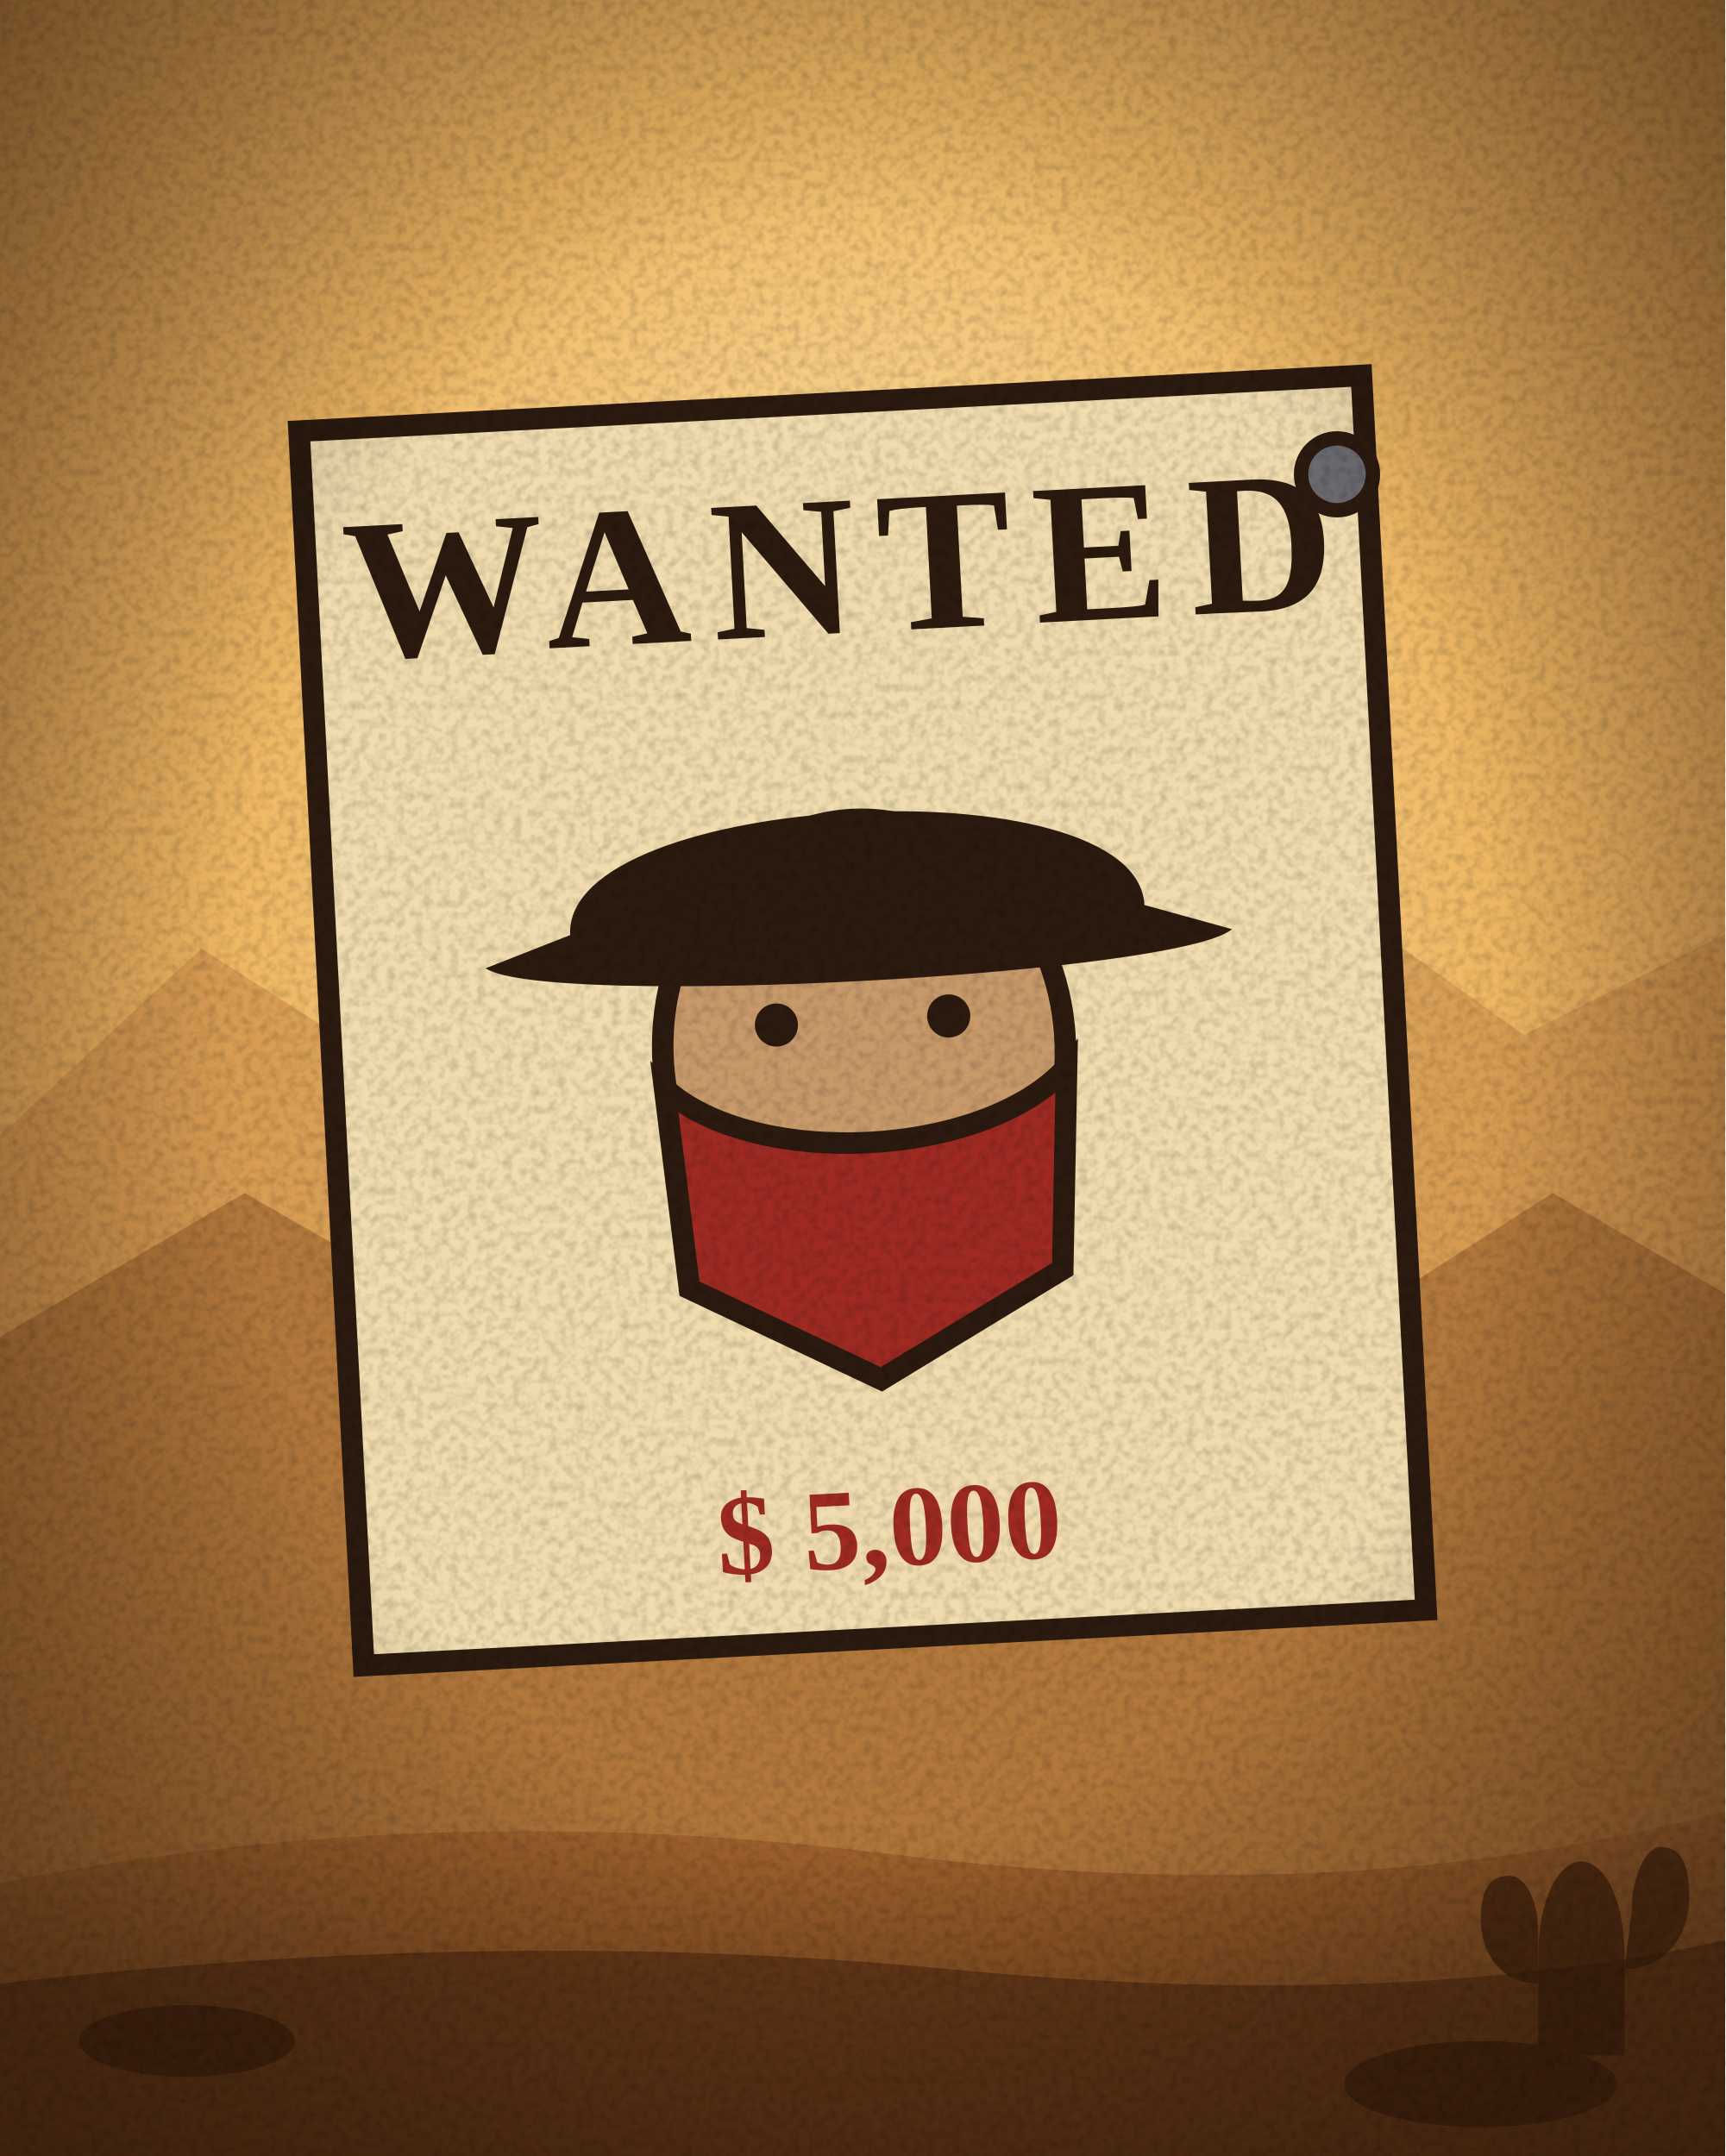
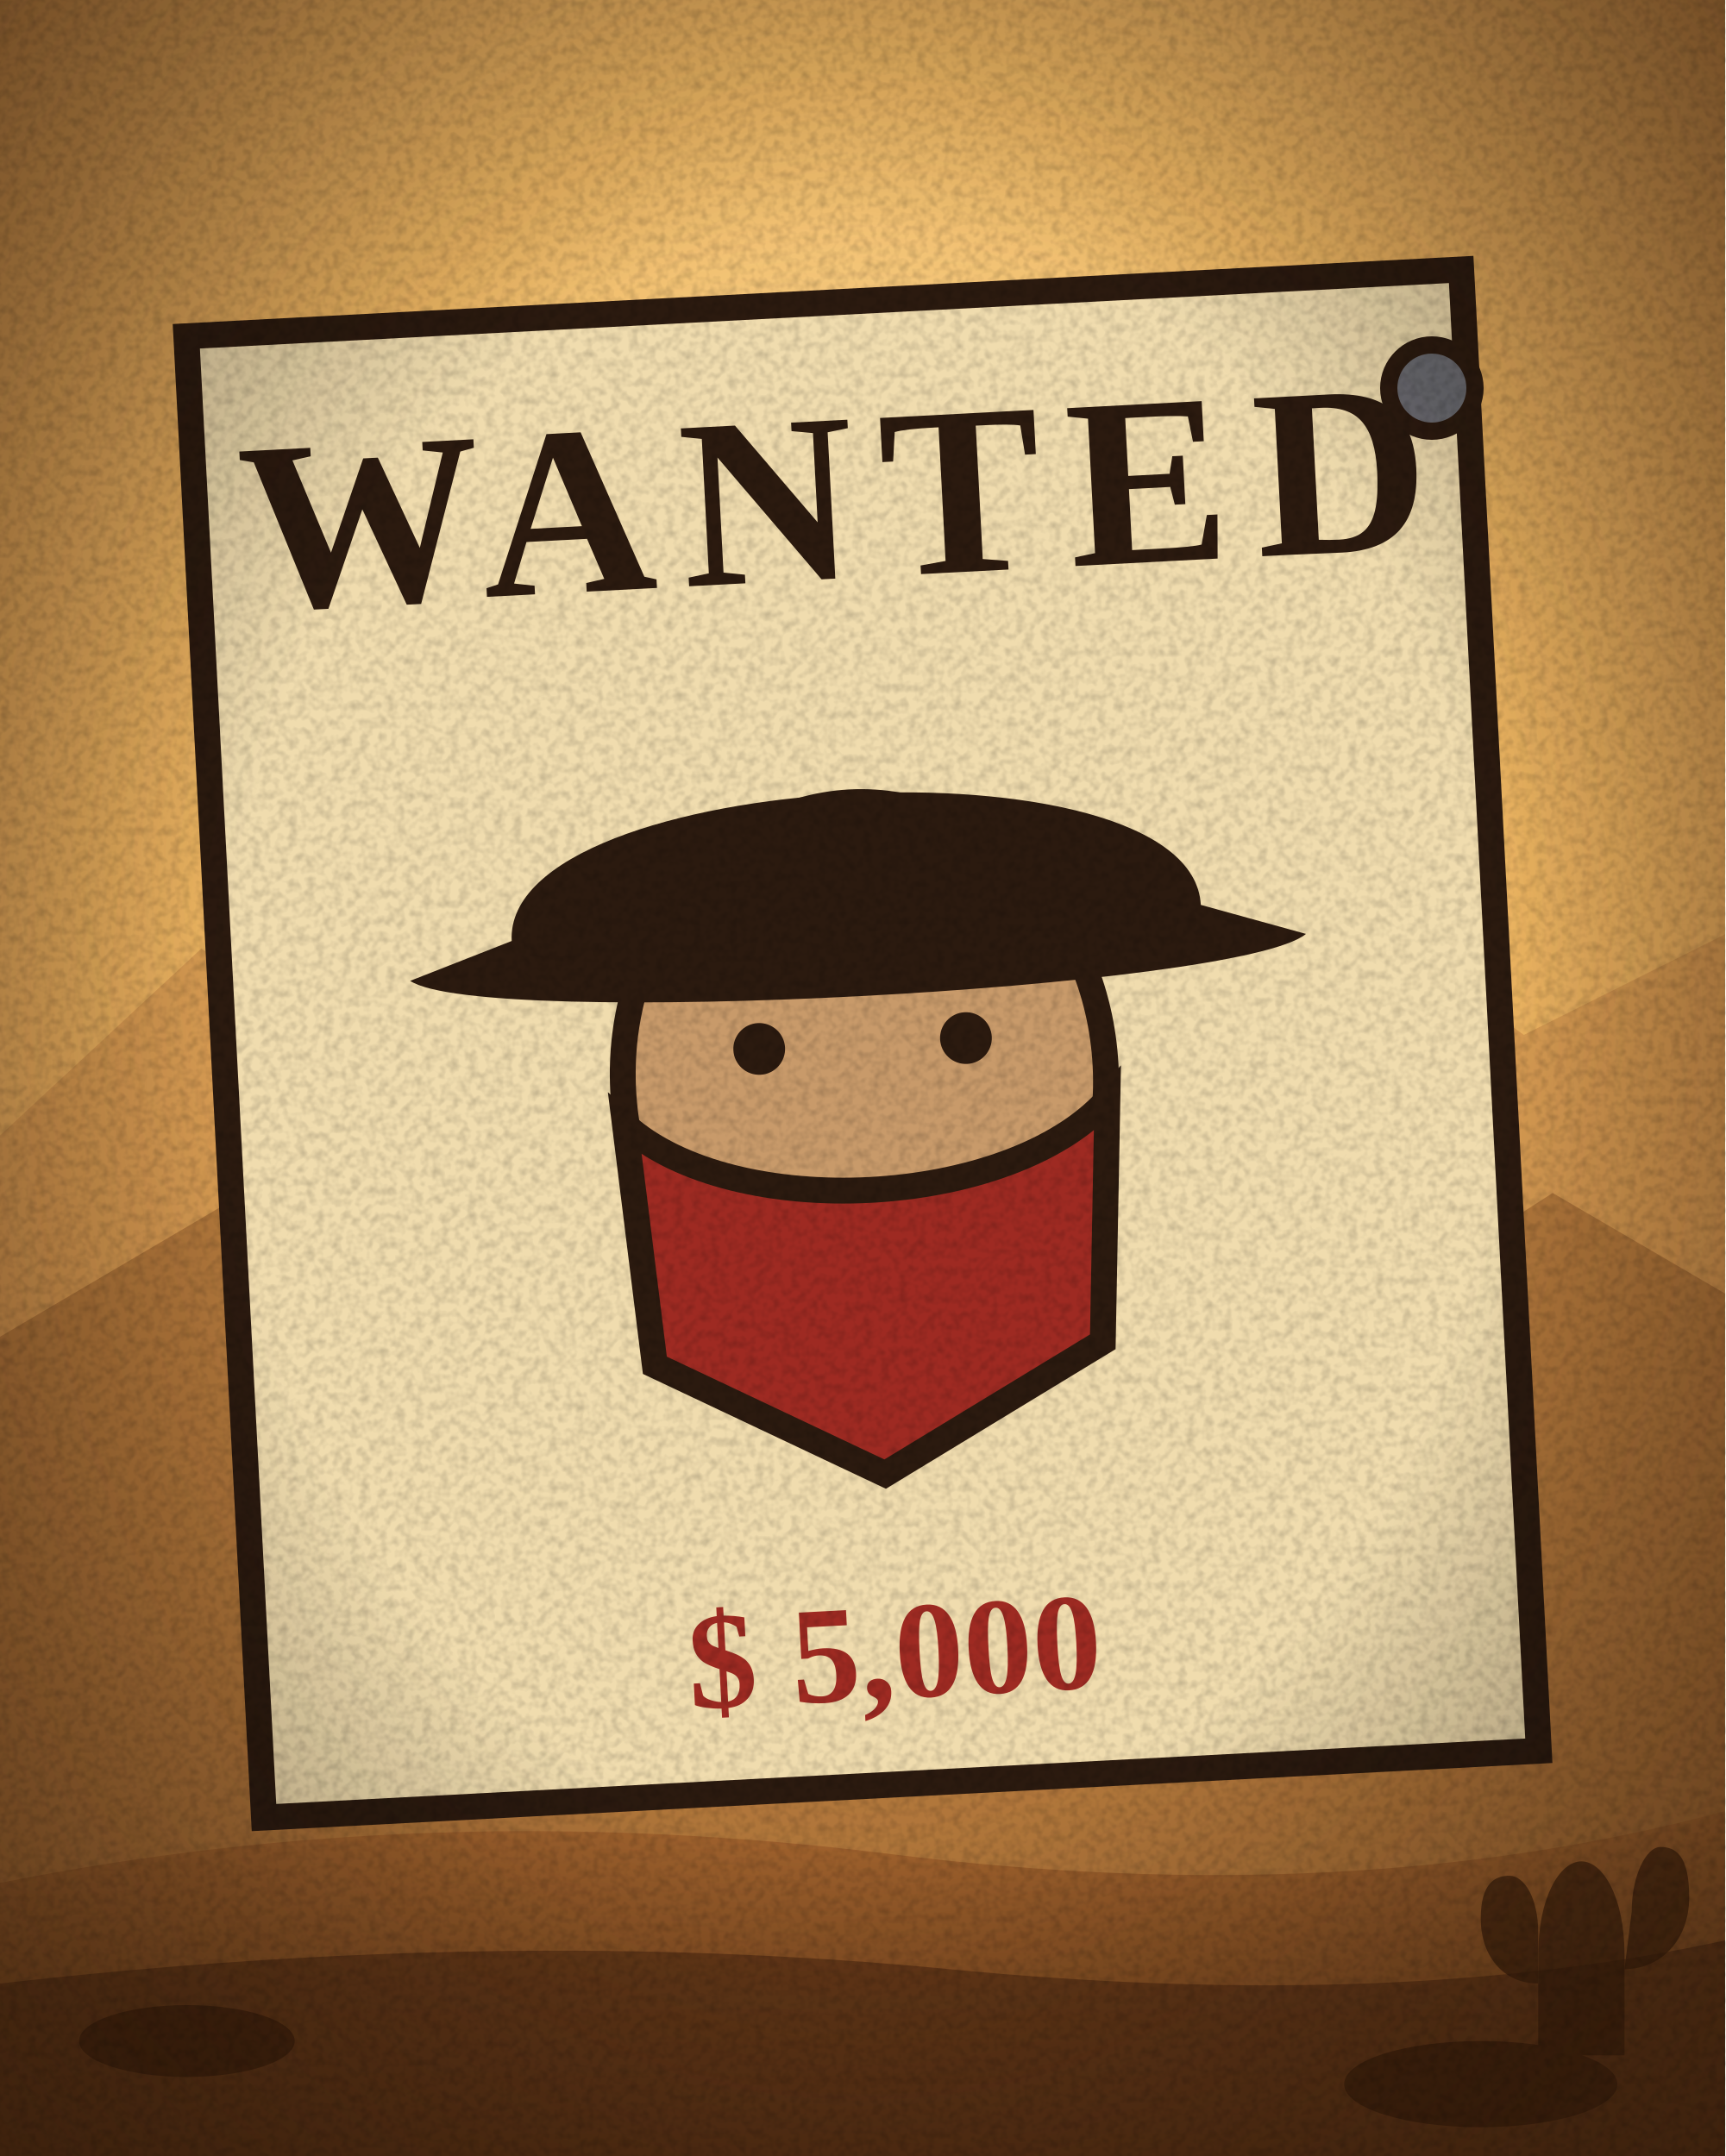
<svg xmlns="http://www.w3.org/2000/svg" width="240" height="300" viewBox="0 0 240 300">
  <defs>
    <radialGradient id="pap" cx="0.5" cy="0.45" r="0.75">
      <stop offset="0" stop-color="#f6e7c4" />
      <stop offset="0.65" stop-color="#e2c795" />
      <stop offset="1" stop-color="#b99462" />
    </radialGradient>
    <pattern id="hatch" width="6" height="6" patternUnits="userSpaceOnUse" patternTransform="rotate(45)">
      <path d="M0 0v6" stroke="#2b1a0f" stroke-width="1.3" opacity=".35" />
    </pattern>
    <filter id="grain" x="0" y="0" width="100%" height="100%">
      <feTurbulence type="fractalNoise" baseFrequency="0.8" numOctaves="2" stitchTiles="stitch" />
      <feColorMatrix values="0 0 0 0 0  0 0 0 0 0  0 0 0 0 0  1.6 0 0 0 -0.62" />
    </filter>
    <filter id="b4" x="-50%" y="-50%" width="200%" height="200%">
      <feGaussianBlur stdDeviation="4" />
    </filter>
-     <linearGradient id="steel" x1="0" y1="0" x2="0" y2="1">
-       <stop offset="0" stop-color="#eef2f6" />
-       <stop offset="0.35" stop-color="#aab2bc" />
-       <stop offset="0.6" stop-color="#5a626c" />
-       <stop offset="1" stop-color="#2e343c" />
+     <filter id="b7" x="-50%" y="-50%" width="200%" height="200%">
+       <feGaussianBlur stdDeviation="7" />
+     </filter>
+     <filter id="b2" x="-50%" y="-50%" width="200%" height="200%">
+       <feGaussianBlur stdDeviation="2" />
+     </filter>
+     <linearGradient id="steel" x1="0.15" y1="0" x2="0.9" y2="1">
+       <stop offset="0" stop-color="#f4f8fc" />
+       <stop offset="0.42" stop-color="#9aa4b0" />
+       <stop offset="1" stop-color="#252b33" />
    </linearGradient>
-     <linearGradient id="brass" x1="0" y1="0" x2="0" y2="1">
-       <stop offset="0" stop-color="#fff1b8" />
-       <stop offset="0.45" stop-color="#d8a93c" />
-       <stop offset="1" stop-color="#6e4a12" />
+     <linearGradient id="brass" x1="0.15" y1="0" x2="0.9" y2="1">
+       <stop offset="0" stop-color="#fff4c8" />
+       <stop offset="0.42" stop-color="#cf9f36" />
+       <stop offset="1" stop-color="#5e3d0e" />
    </linearGradient>
-     <linearGradient id="wood" x1="0" y1="0" x2="1" y2="1">
-       <stop offset="0" stop-color="#b0703e" />
-       <stop offset="0.5" stop-color="#7a4424" />
-       <stop offset="1" stop-color="#4a2410" />
+     <linearGradient id="blued" x1="0.15" y1="0" x2="0.9" y2="1">
+       <stop offset="0" stop-color="#94a0b2" />
+       <stop offset="0.42" stop-color="#39424f" />
+       <stop offset="1" stop-color="#10151c" />
    </linearGradient>
-     <linearGradient id="blued" x1="0" y1="0" x2="0" y2="1">
-       <stop offset="0" stop-color="#8a96a8" />
-       <stop offset="0.4" stop-color="#3a4452" />
-       <stop offset="1" stop-color="#141a22" />
+     <linearGradient id="iron" x1="0.15" y1="0" x2="0.9" y2="1">
+       <stop offset="0" stop-color="#b9c2cc" />
+       <stop offset="0.42" stop-color="#5e6772" />
+       <stop offset="1" stop-color="#1c2128" />
+     </linearGradient>
+     <linearGradient id="wood" x1="0.15" y1="0" x2="0.9" y2="1">
+       <stop offset="0" stop-color="#c78a4e" />
+       <stop offset="0.42" stop-color="#7d4726" />
+       <stop offset="1" stop-color="#3e2010" />
+     </linearGradient>
+     <linearGradient id="wood2" x1="0.15" y1="0" x2="0.9" y2="1">
+       <stop offset="0" stop-color="#e0a862" />
+       <stop offset="0.42" stop-color="#a4642f" />
+       <stop offset="1" stop-color="#53290f" />
+     </linearGradient>
+     <linearGradient id="leatherBrown" x1="0.15" y1="0" x2="0.9" y2="1">
+       <stop offset="0" stop-color="#c08a52" />
+       <stop offset="0.42" stop-color="#7a4a24" />
+       <stop offset="1" stop-color="#36200e" />
+     </linearGradient>
+     <linearGradient id="beerGold" x1="0.15" y1="0" x2="0.9" y2="1">
+       <stop offset="0" stop-color="#ffe98a" />
+       <stop offset="0.42" stop-color="#e8a418" />
+       <stop offset="1" stop-color="#8a5406" />
+     </linearGradient>
+     <linearGradient id="dyn" x1="0.15" y1="0" x2="0.9" y2="1">
+       <stop offset="0" stop-color="#e9604a" />
+       <stop offset="0.42" stop-color="#b3261e" />
+       <stop offset="1" stop-color="#5e1008" />
+     </linearGradient>
+     <linearGradient id="glassBlue" x1="0.15" y1="0" x2="0.9" y2="1">
+       <stop offset="0" stop-color="#e8f6ff" />
+       <stop offset="0.42" stop-color="#9ec8e4" />
+       <stop offset="1" stop-color="#3c6a86" />
    </linearGradient>
    <radialGradient id="vig" cx="0.5" cy="0.5" r="0.72">
      <stop offset="0.55" stop-color="#000" stop-opacity="0" />
      <stop offset="1" stop-color="#3a2410" stop-opacity="0.55" />
+     </radialGradient>
+     <radialGradient id="flash" cx="0.5" cy="0.5" r="0.5">
+       <stop offset="0" stop-color="#fffdf0" />
+       <stop offset="0.35" stop-color="#ffd25a" stop-opacity="0.95" />
+       <stop offset="1" stop-color="#e0621c" stop-opacity="0" />
+     </radialGradient>
+     <radialGradient id="glow" cx="0.5" cy="0.5" r="0.5">
+       <stop offset="0" stop-color="#ffe9a8" stop-opacity="0.8" />
+       <stop offset="1" stop-color="#ffb040" stop-opacity="0" />
    </radialGradient>
    <radialGradient id="sky" cx="0.5" cy="0.4" r="0.85">
      <stop offset="0" stop-color="#ffeab4" />
      <stop offset="0.42" stop-color="#efb864" />
      <stop offset="1" stop-color="#c0783a" />
    </radialGradient>
    <linearGradient id="dirt" x1="0" y1="0" x2="0" y2="1">
      <stop offset="0" stop-color="#a4652f" />
      <stop offset="1" stop-color="#6b3c18" />
    </linearGradient>
    <radialGradient id="vig2" cx="0.5" cy="0.48" r="0.74">
      <stop offset="0.5" stop-color="#000" stop-opacity="0" />
-       <stop offset="1" stop-color="#2a1708" stop-opacity="0.6" />
+       <stop offset="1" stop-color="#2a1708" stop-opacity="0.62" />
    </radialGradient>
    <filter id="mono">
-       <feColorMatrix type="saturate" values="0.06" />
+       <feColorMatrix type="saturate" values="0.05" />
      <feComponentTransfer>
-         <feFuncR type="linear" slope="1.05" intercept="0.02" />
+         <feFuncR type="linear" slope="1.06" intercept="0.02" />
        <feFuncG type="linear" slope="1.02" />
-         <feFuncB type="linear" slope="0.98" />
+         <feFuncB type="linear" slope="0.97" />
      </feComponentTransfer>
    </filter>
  </defs>
  <rect width="240" height="300" fill="url(#sky)" />
+   <ellipse cx="120" cy="120" rx="118" ry="90" fill="url(#glow)" opacity=".28" />
  <path d="M0 158L28 132L50 146L76 118L102 142L128 122L156 146L184 124L212 144L240 130V300H0Z" fill="#b9793f" opacity=".42" />
  <path d="M0 186L34 166L62 182L92 160L124 184L154 164L188 184L216 166L240 180V300H0Z" fill="#8d5526" opacity=".5" />
-   <g transform="translate(0 46)">
+   <g transform="translate(120 30) scale(1.2) translate(-120 0)">
    <rect x="46" y="10" width="148" height="172" fill="#f0dcae" stroke="#2b1a0f" stroke-width="3" transform="rotate(-3 120 96)" />
    <text x="120" y="42" text-anchor="middle" font-family="Georgia, 'Times New Roman', serif" font-size="28" font-weight="700" letter-spacing="3" fill="#2b1a0f" transform="rotate(-3 120 96)">WANTED</text>
    <g transform="rotate(-3 120 96)">
      <ellipse cx="120" cy="100" rx="28" ry="32" fill="#c89a6a" stroke="#2b1a0f" stroke-width="3" />
      <path d="M80 82C80 62 160 62 160 82L172 86C164 92 76 92 68 86Z" fill="#2b1a0f" />
      <path d="M92 104C104 116 136 116 148 104L146 132L120 146L94 132Z" fill="#9e2a22" stroke="#2b1a0f" stroke-width="3" />
      <circle cx="108" cy="96" r="3" fill="#2b1a0f" />
      <circle cx="132" cy="96" r="3" fill="#2b1a0f" />
      <text x="120" y="172" text-anchor="middle" font-family="Georgia, 'Times New Roman', serif" font-size="16" font-weight="700" fill="#9e2a22">$ 5,000</text>
    </g>
    <circle cx="186" cy="20" r="5" fill="#6a6a70" stroke="#2b1a0f" stroke-width="2" />
  </g>
  <path d="M0 262Q60 250 124 258T240 252V300H0Z" fill="url(#dirt)" />
  <path d="M0 276Q70 268 132 274T240 270V300H0Z" fill="#5a3014" opacity=".75" />
-   <g fill="#3a1d0a" opacity=".7">
+   <g fill="#3a1d0a" opacity=".72">
    <ellipse cx="26" cy="284" rx="15" ry="5" />
    <ellipse cx="206" cy="290" rx="19" ry="6" />
    <path d="M214 272c0-8 3-13 6-13s6 5 6 13v14h-12z" />
    <path d="M214 276c-5 0-8-4-8-9s2-6 4-6 4 3 4 8zM226 274c5 0 9-4 9-10s-2-7-4-7-4 4-4 9z" />
  </g>
  <rect width="240" height="300" fill="url(#vig2)" />
  <rect width="240" height="300" filter="url(#grain)" opacity=".2" />
</svg>
